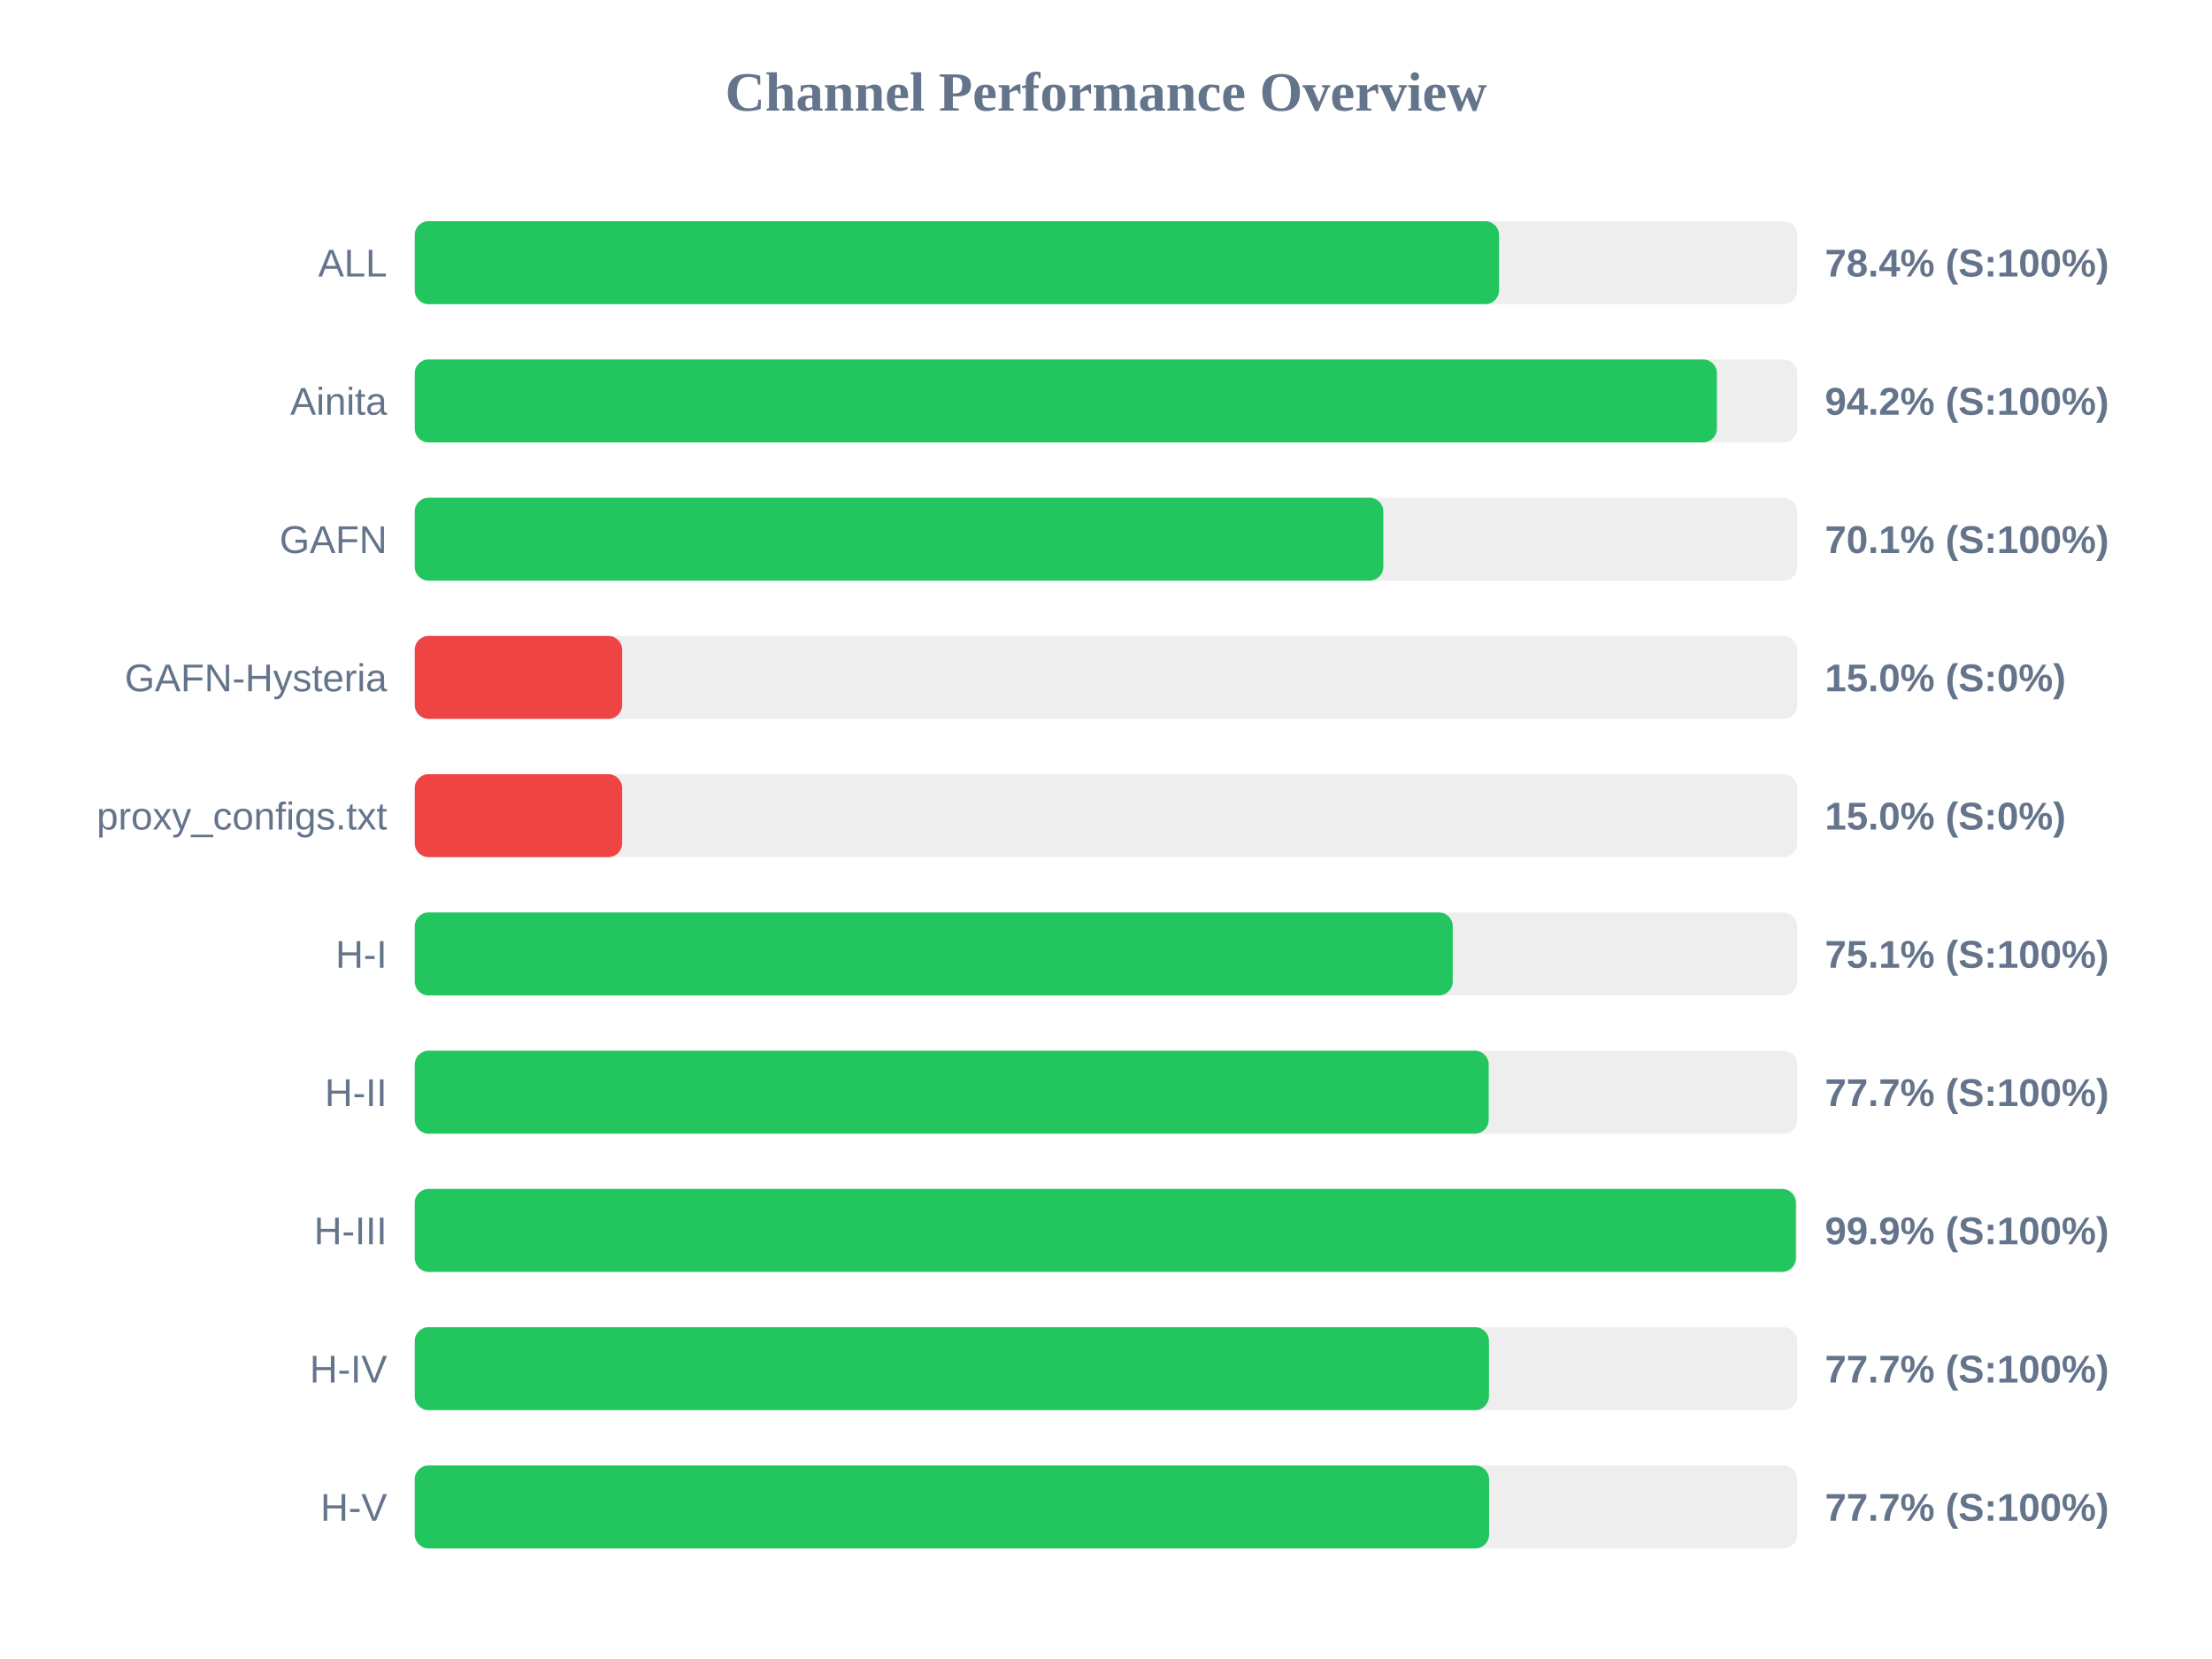
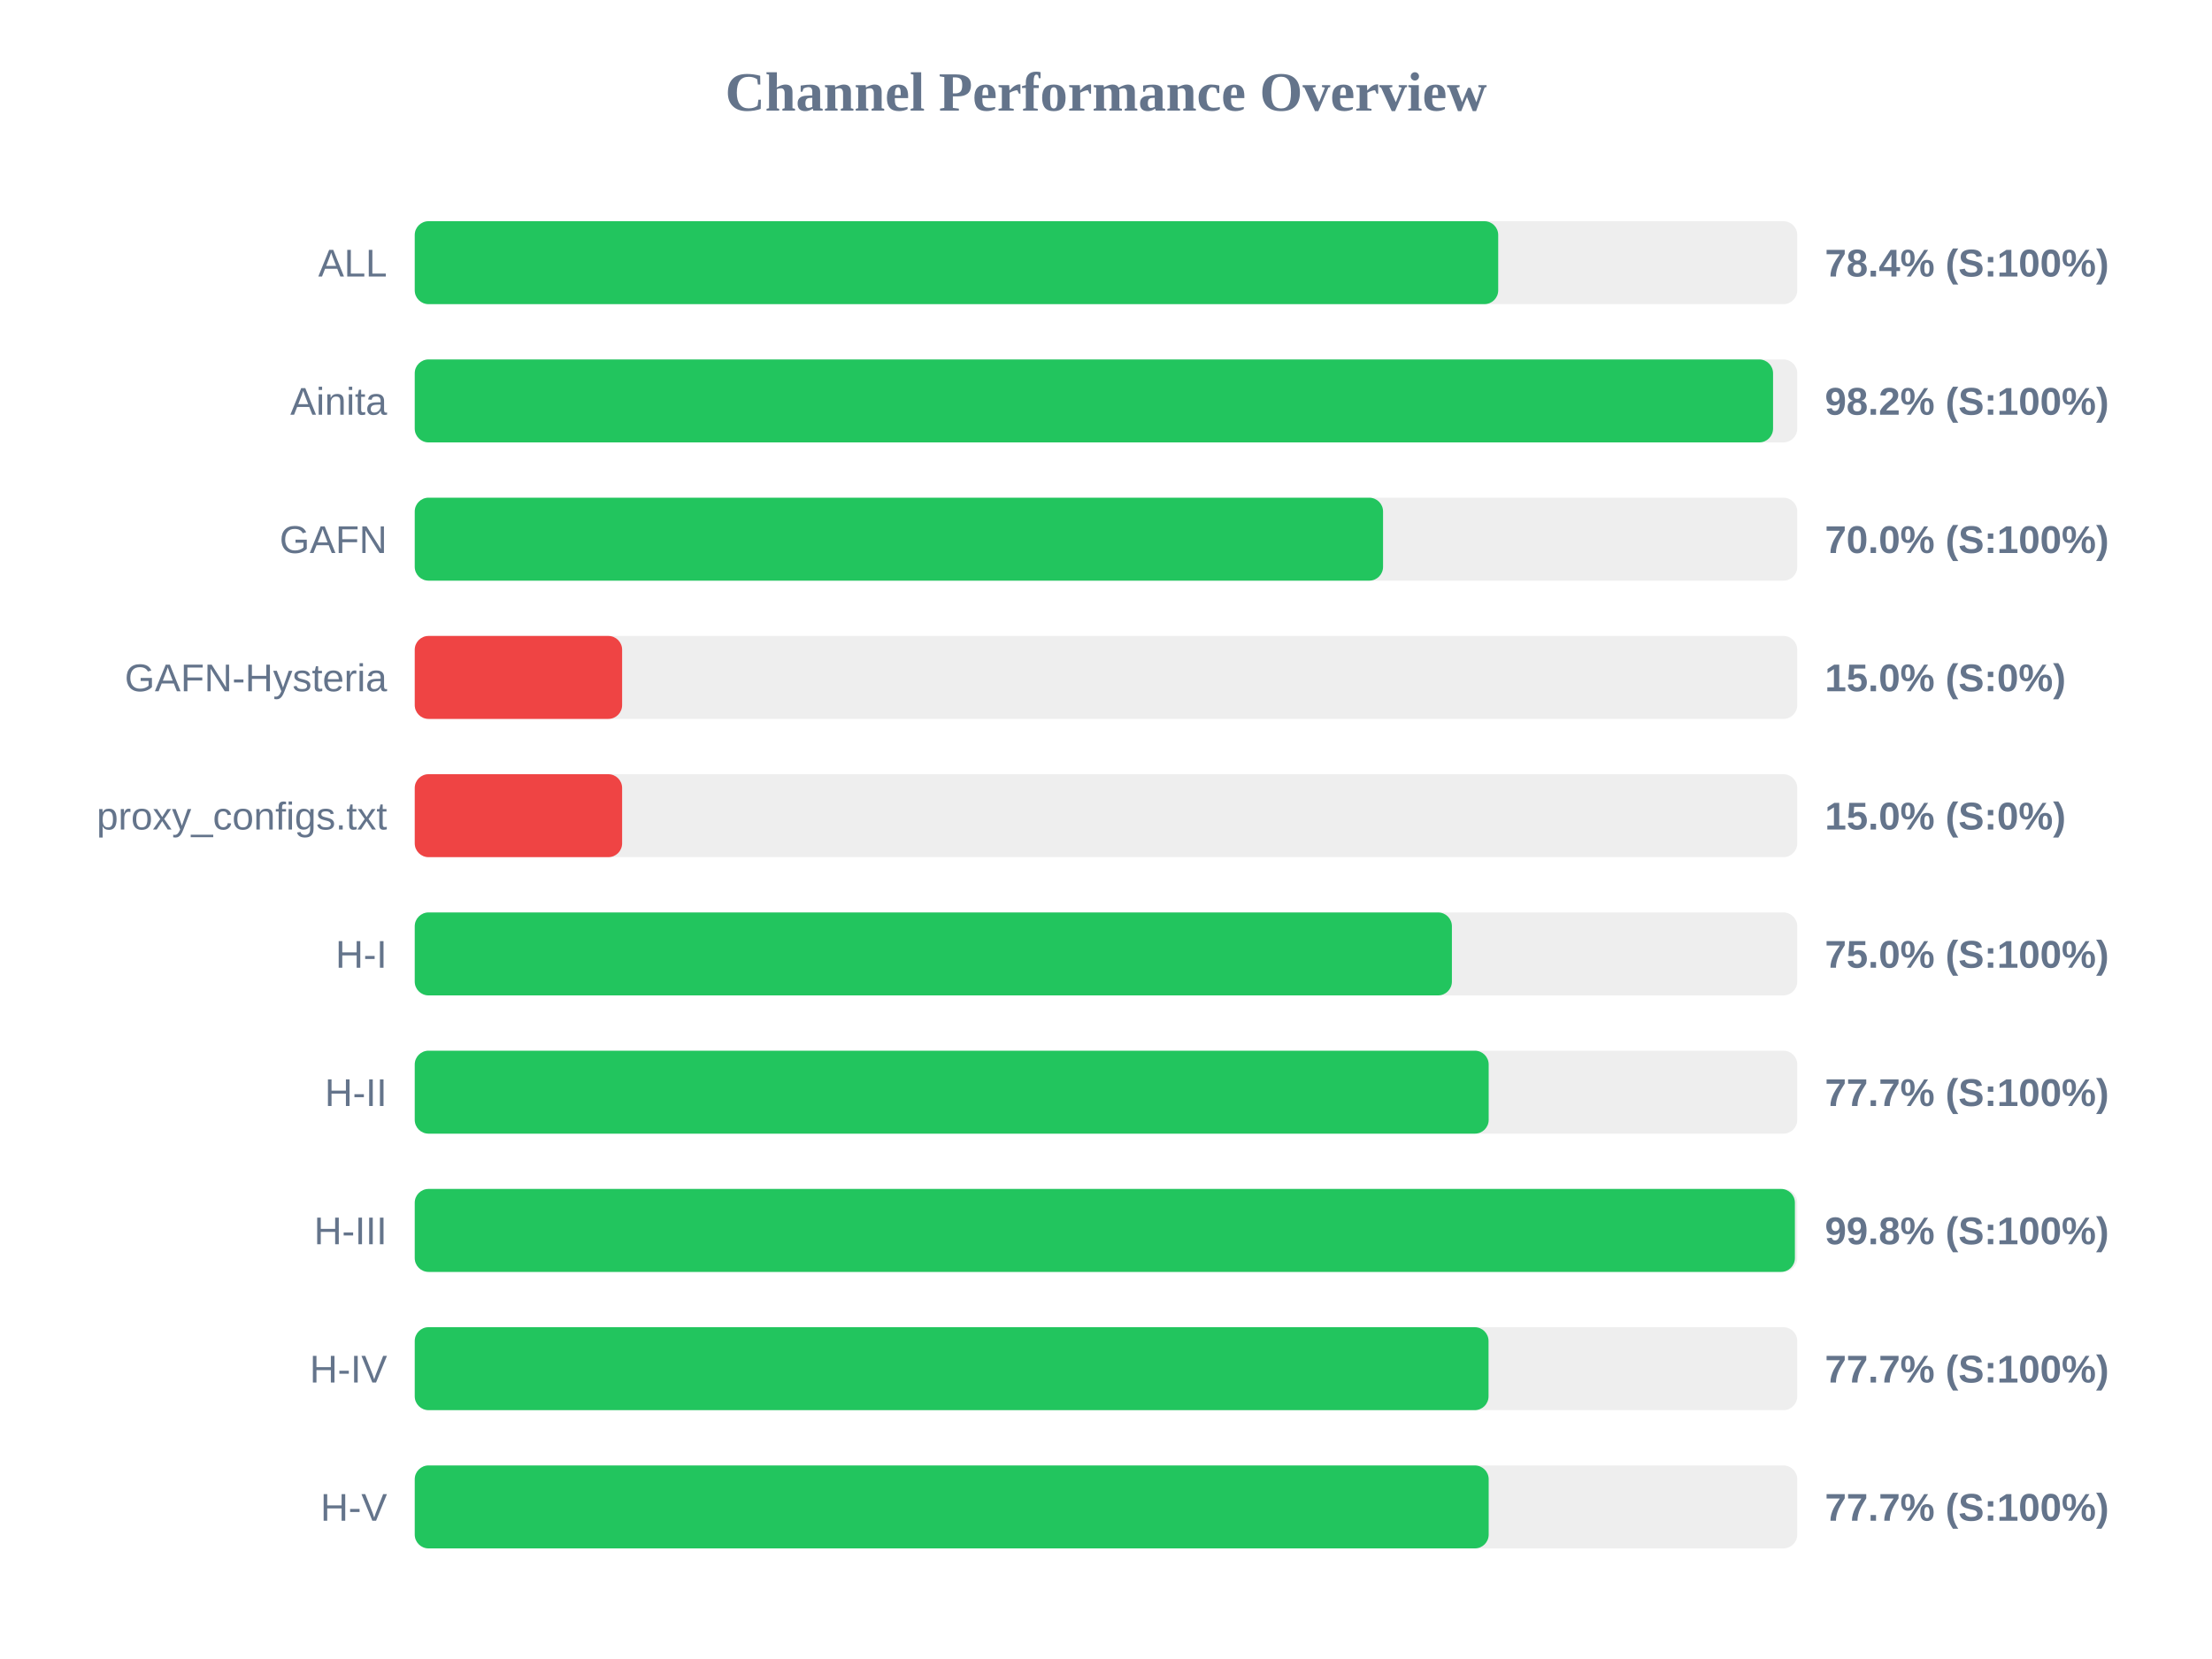
<svg xmlns="http://www.w3.org/2000/svg" width="800" height="600" version="1.1">
  <style>
        .row { font: 14px Arial; fill: #64748b; }
        .score { font: bold 14px Arial; fill: #64748b; }
    </style>
  <text x="400" y="40" text-anchor="middle" font-size="20px" font-weight="bold" fill="#64748b">Channel Performance Overview</text>
  <rect x="150" y="80" width="500" height="30" fill="#eee" rx="5" />
-   <rect x="150" y="80" width="392.15" height="30" fill="#22c55e" rx="5" />
+   <rect x="150" y="80" width="391.85" height="30" fill="#22c55e" rx="5" />
  <text x="140" y="100" text-anchor="end" class="row">ALL</text>
  <text x="660" y="100" text-anchor="start" class="score">78.4% (S:100%)</text>
  <rect x="150" y="130" width="500" height="30" fill="#eee" rx="5" />
-   <rect x="150" y="130" width="470.95" height="30" fill="#22c55e" rx="5" />
+   <rect x="150" y="130" width="491.25" height="30" fill="#22c55e" rx="5" />
  <text x="140" y="150" text-anchor="end" class="row">Ainita</text>
-   <text x="660" y="150" text-anchor="start" class="score">94.2% (S:100%)</text>
+   <text x="660" y="150" text-anchor="start" class="score">98.2% (S:100%)</text>
  <rect x="150" y="180" width="500" height="30" fill="#eee" rx="5" />
-   <rect x="150" y="180" width="350.3" height="30" fill="#22c55e" rx="5" />
+   <rect x="150" y="180" width="350.2" height="30" fill="#22c55e" rx="5" />
  <text x="140" y="200" text-anchor="end" class="row">GAFN</text>
-   <text x="660" y="200" text-anchor="start" class="score">70.1% (S:100%)</text>
+   <text x="660" y="200" text-anchor="start" class="score">70.0% (S:100%)</text>
  <rect x="150" y="230" width="500" height="30" fill="#eee" rx="5" />
  <rect x="150" y="230" width="75.0" height="30" fill="#ef4444" rx="5" />
  <text x="140" y="250" text-anchor="end" class="row">GAFN-Hysteria</text>
  <text x="660" y="250" text-anchor="start" class="score">15.0% (S:0%)</text>
  <rect x="150" y="280" width="500" height="30" fill="#eee" rx="5" />
  <rect x="150" y="280" width="75.0" height="30" fill="#ef4444" rx="5" />
  <text x="140" y="300" text-anchor="end" class="row">proxy_configs.txt</text>
  <text x="660" y="300" text-anchor="start" class="score">15.0% (S:0%)</text>
  <rect x="150" y="330" width="500" height="30" fill="#eee" rx="5" />
-   <rect x="150" y="330" width="375.4" height="30" fill="#22c55e" rx="5" />
+   <rect x="150" y="330" width="375.1" height="30" fill="#22c55e" rx="5" />
  <text x="140" y="350" text-anchor="end" class="row">H-I</text>
-   <text x="660" y="350" text-anchor="start" class="score">75.1% (S:100%)</text>
+   <text x="660" y="350" text-anchor="start" class="score">75.0% (S:100%)</text>
  <rect x="150" y="380" width="500" height="30" fill="#eee" rx="5" />
  <rect x="150" y="380" width="388.4" height="30" fill="#22c55e" rx="5" />
  <text x="140" y="400" text-anchor="end" class="row">H-II</text>
  <text x="660" y="400" text-anchor="start" class="score">77.7% (S:100%)</text>
  <rect x="150" y="430" width="500" height="30" fill="#eee" rx="5" />
-   <rect x="150" y="430" width="499.5" height="30" fill="#22c55e" rx="5" />
+   <rect x="150" y="430" width="499.15" height="30" fill="#22c55e" rx="5" />
  <text x="140" y="450" text-anchor="end" class="row">H-III</text>
-   <text x="660" y="450" text-anchor="start" class="score">99.9% (S:100%)</text>
+   <text x="660" y="450" text-anchor="start" class="score">99.8% (S:100%)</text>
  <rect x="150" y="480" width="500" height="30" fill="#eee" rx="5" />
-   <rect x="150" y="480" width="388.5" height="30" fill="#22c55e" rx="5" />
+   <rect x="150" y="480" width="388.35" height="30" fill="#22c55e" rx="5" />
  <text x="140" y="500" text-anchor="end" class="row">H-IV</text>
  <text x="660" y="500" text-anchor="start" class="score">77.7% (S:100%)</text>
  <rect x="150" y="530" width="500" height="30" fill="#eee" rx="5" />
-   <rect x="150" y="530" width="388.55" height="30" fill="#22c55e" rx="5" />
+   <rect x="150" y="530" width="388.4" height="30" fill="#22c55e" rx="5" />
  <text x="140" y="550" text-anchor="end" class="row">H-V</text>
  <text x="660" y="550" text-anchor="start" class="score">77.7% (S:100%)</text>
</svg>
